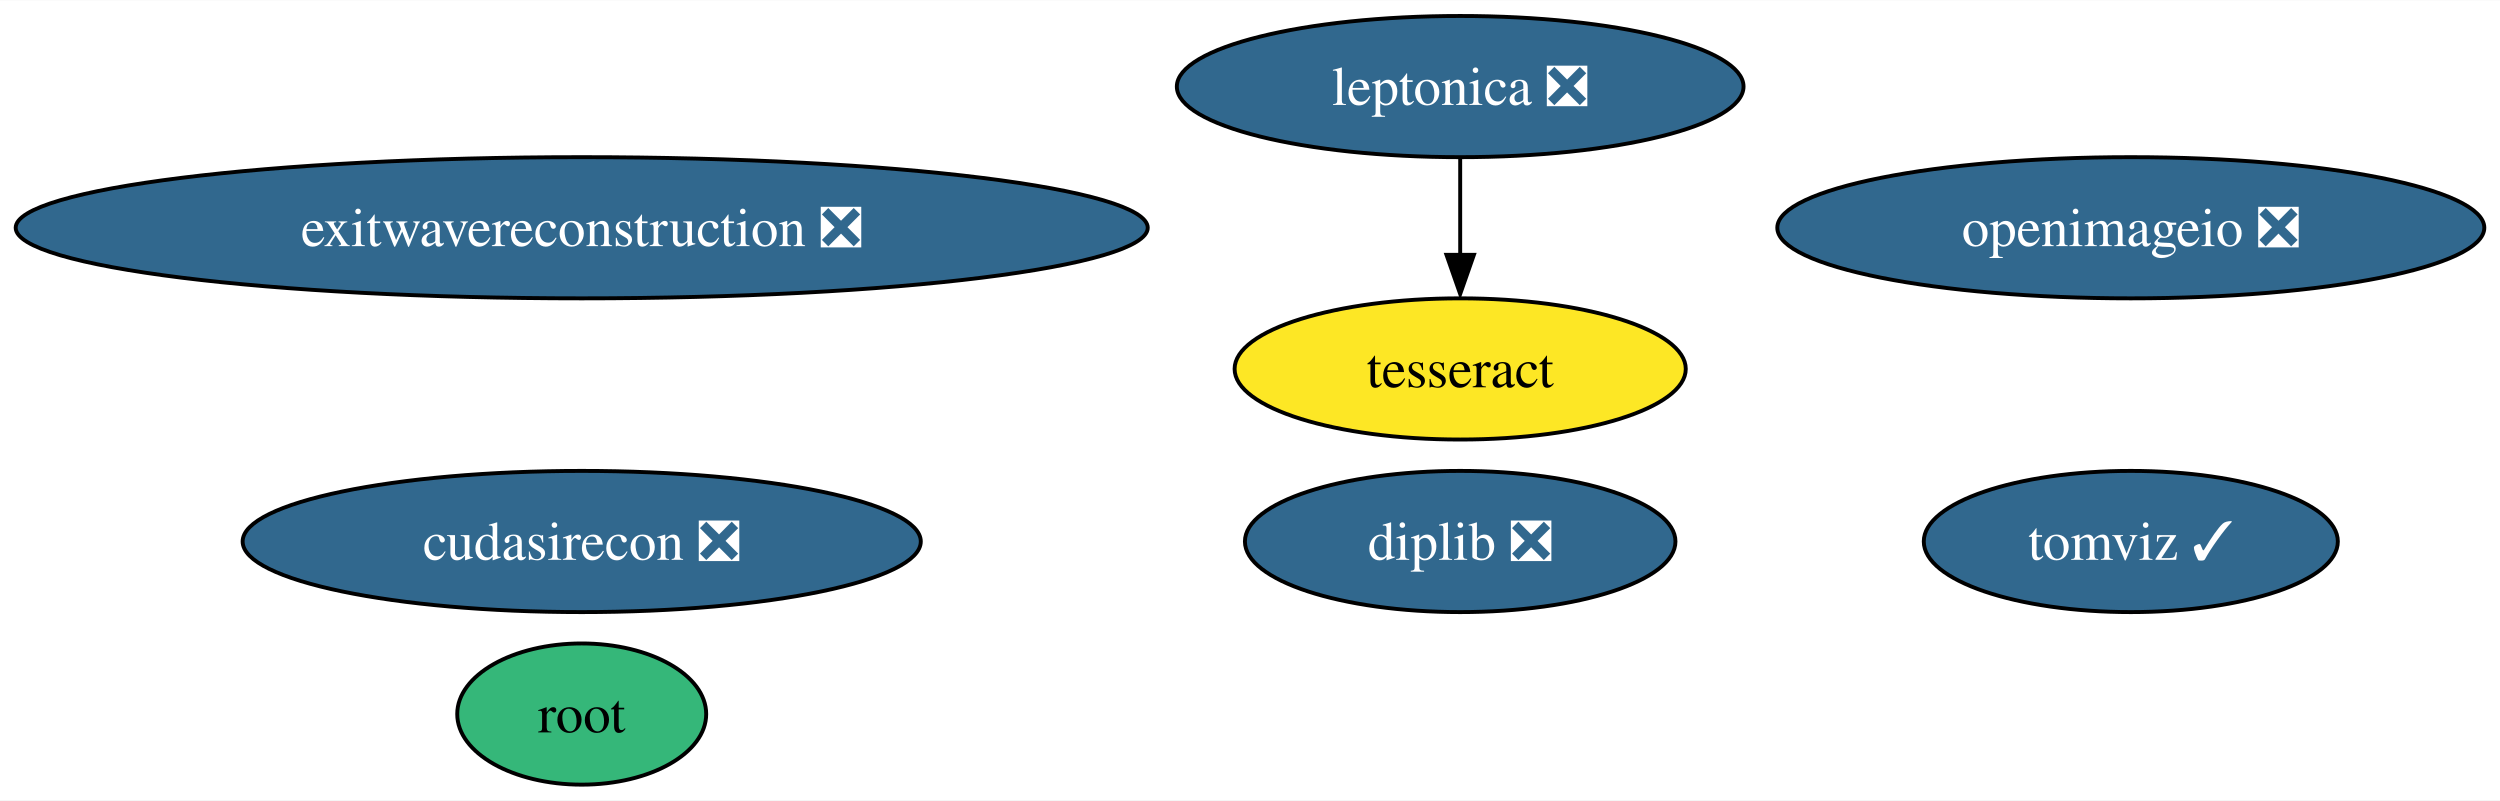
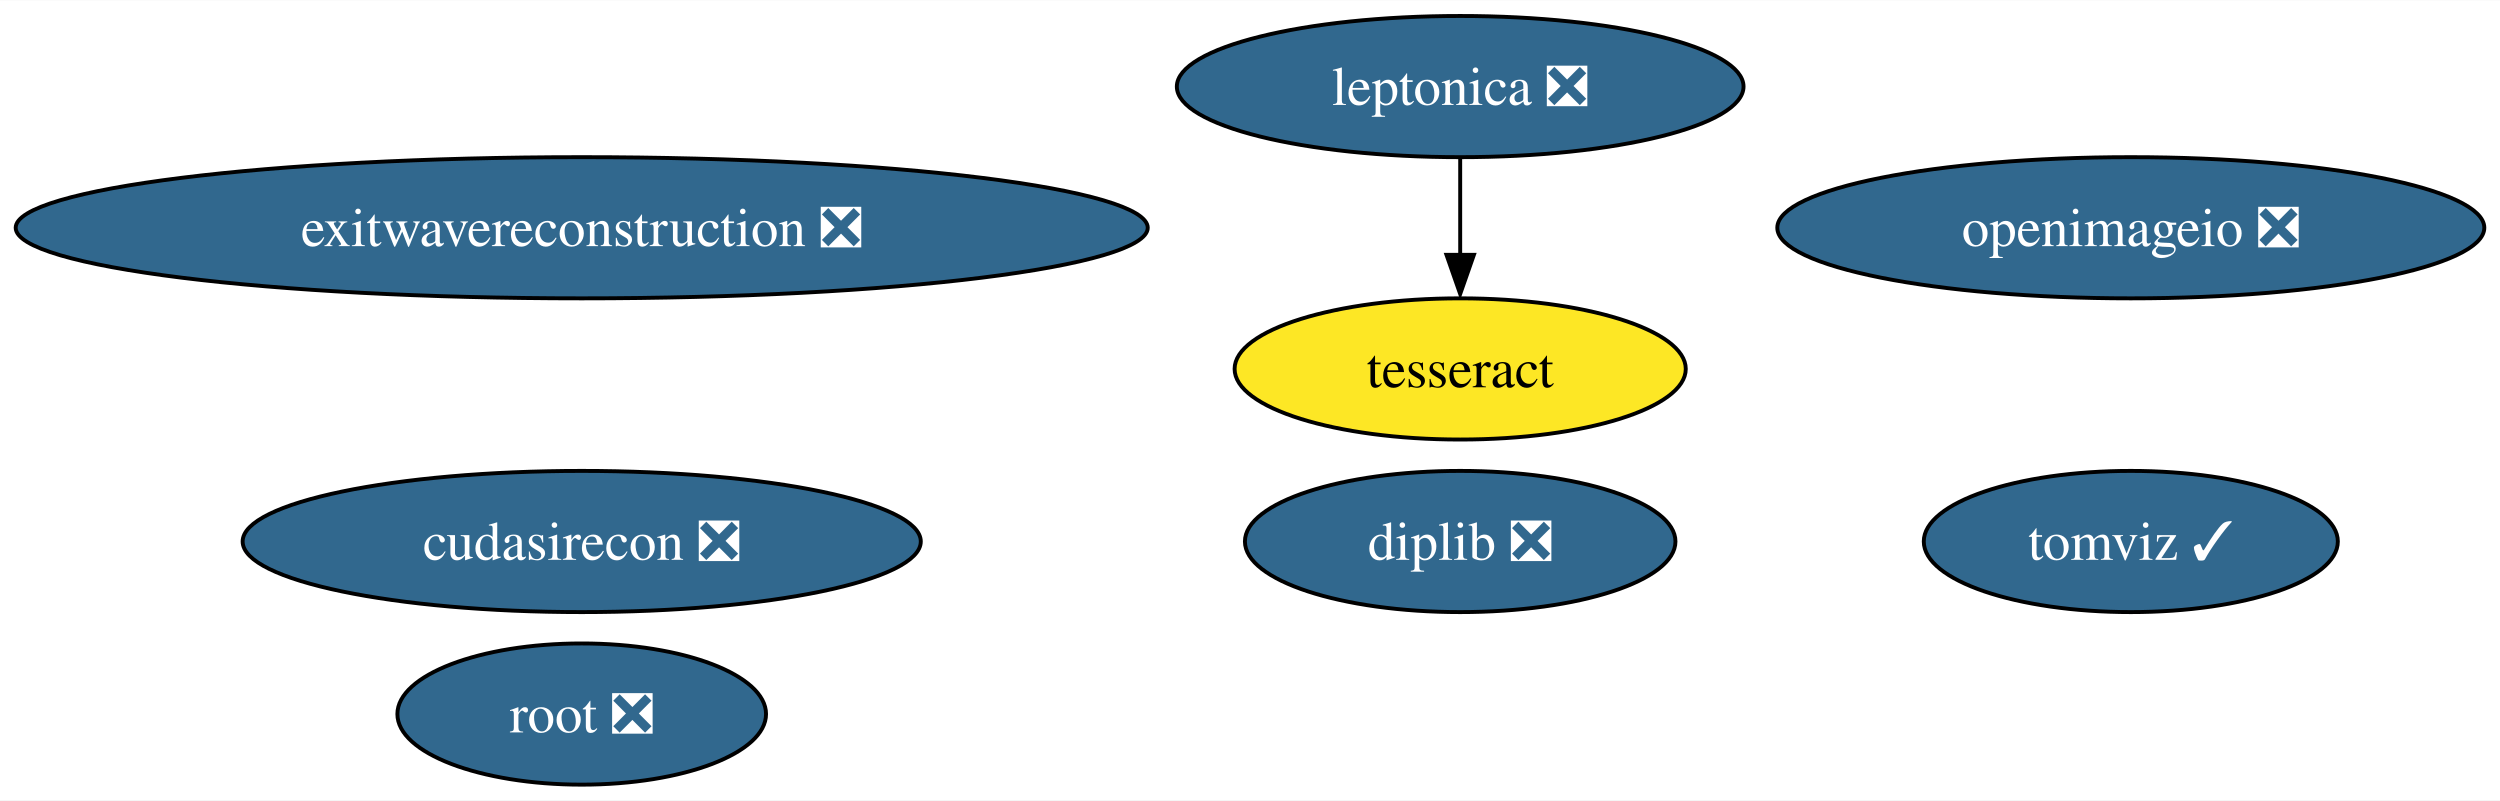
<svg xmlns="http://www.w3.org/2000/svg" xmlns:xlink="http://www.w3.org/1999/xlink" width="637pt" height="204pt" viewBox="0.00 0.00 637.47 204.00">
  <g id="graph0" class="graph" transform="scale(1 1) rotate(0) translate(4 200)">
    <polygon fill="white" stroke="none" points="-4,4 -4,-200 633.47,-200 633.47,4 -4,4" />
    <g id="node1" class="node">
      <g id="a_node1">
        <a xlink:href="https://github.com/conda-forge/leptonica-feedstock/pull/40" xlink:title="leptonica ❎">
          <ellipse fill="#31688e" stroke="black" cx="368.33" cy="-178" rx="72.25" ry="18" />
          <text text-anchor="middle" x="368.33" y="-173.32" font-family="Times,serif" font-size="14.00" fill="white">leptonica ❎</text>
        </a>
      </g>
    </g>
    <g id="node2" class="node">
      <g id="a_node2">
        <a xlink:href="https://github.com/conda-forge/tesseract-feedstock" xlink:title="tesseract">
          <ellipse fill="#fde725" stroke="black" cx="368.33" cy="-106" rx="57.52" ry="18" />
          <text text-anchor="middle" x="368.33" y="-101.33" font-family="Times,serif" font-size="14.00">tesseract</text>
        </a>
      </g>
    </g>
    <g id="edge1" class="edge">
      <path fill="none" stroke="black" d="M368.33,-159.7C368.33,-152.24 368.33,-143.32 368.33,-134.97" />
      <polygon fill="black" stroke="black" points="371.83,-135.1 368.33,-125.1 364.83,-135.1 371.83,-135.1" />
    </g>
    <g id="node3" class="node">
      <g id="a_node3">
-         <a xlink:href="https://github.com/conda-forge/root-feedstock" xlink:title="root">
-           <ellipse fill="#35b779" stroke="black" cx="144.33" cy="-18" rx="31.74" ry="18" />
-           <text text-anchor="middle" x="144.33" y="-13.32" font-family="Times,serif" font-size="14.00">root</text>
+         <a xlink:href="https://github.com/conda-forge/root-feedstock/pull/206" xlink:title="root ❎">
+           <ellipse fill="#31688e" stroke="black" cx="144.33" cy="-18" rx="47" ry="18" />
+           <text text-anchor="middle" x="144.33" y="-13.32" font-family="Times,serif" font-size="14.00" fill="white">root ❎</text>
        </a>
      </g>
    </g>
    <g id="node4" class="node">
      <g id="a_node4">
        <a xlink:href="https://github.com/conda-forge/openimageio-feedstock/pull/72" xlink:title="openimageio ❎">
          <ellipse fill="#31688e" stroke="black" cx="539.33" cy="-142" rx="90.14" ry="18" />
          <text text-anchor="middle" x="539.33" y="-137.32" font-family="Times,serif" font-size="14.00" fill="white">openimageio ❎</text>
        </a>
      </g>
    </g>
    <g id="node5" class="node">
      <g id="a_node5">
        <a xlink:href="https://github.com/conda-forge/exitwavereconstruction-feedstock/pull/4" xlink:title="exitwavereconstruction ❎">
          <ellipse fill="#31688e" stroke="black" cx="144.33" cy="-142" rx="144.33" ry="18" />
          <text text-anchor="middle" x="144.33" y="-137.32" font-family="Times,serif" font-size="14.00" fill="white">exitwavereconstruction ❎</text>
        </a>
      </g>
    </g>
    <g id="node6" class="node">
      <g id="a_node6">
        <a xlink:href="https://github.com/conda-forge/tomviz-feedstock/pull/52" xlink:title="tomviz ✓">
          <ellipse fill="#31688e" stroke="black" cx="539.33" cy="-62" rx="52.79" ry="18" />
          <text text-anchor="middle" x="539.33" y="-57.33" font-family="Times,serif" font-size="14.00" fill="white">tomviz ✓</text>
        </a>
      </g>
    </g>
    <g id="node7" class="node">
      <g id="a_node7">
        <a xlink:href="https://github.com/conda-forge/cudasirecon-feedstock/pull/18" xlink:title="cudasirecon ❎">
          <ellipse fill="#31688e" stroke="black" cx="144.33" cy="-62" rx="86.46" ry="18" />
          <text text-anchor="middle" x="144.33" y="-57.33" font-family="Times,serif" font-size="14.00" fill="white">cudasirecon ❎</text>
        </a>
      </g>
    </g>
    <g id="node8" class="node">
      <g id="a_node8">
        <a xlink:href="https://github.com/conda-forge/diplib-feedstock/pull/5" xlink:title="diplib ❎">
          <ellipse fill="#31688e" stroke="black" cx="368.33" cy="-62" rx="54.89" ry="18" />
          <text text-anchor="middle" x="368.33" y="-57.33" font-family="Times,serif" font-size="14.00" fill="white">diplib ❎</text>
        </a>
      </g>
    </g>
  </g>
</svg>
